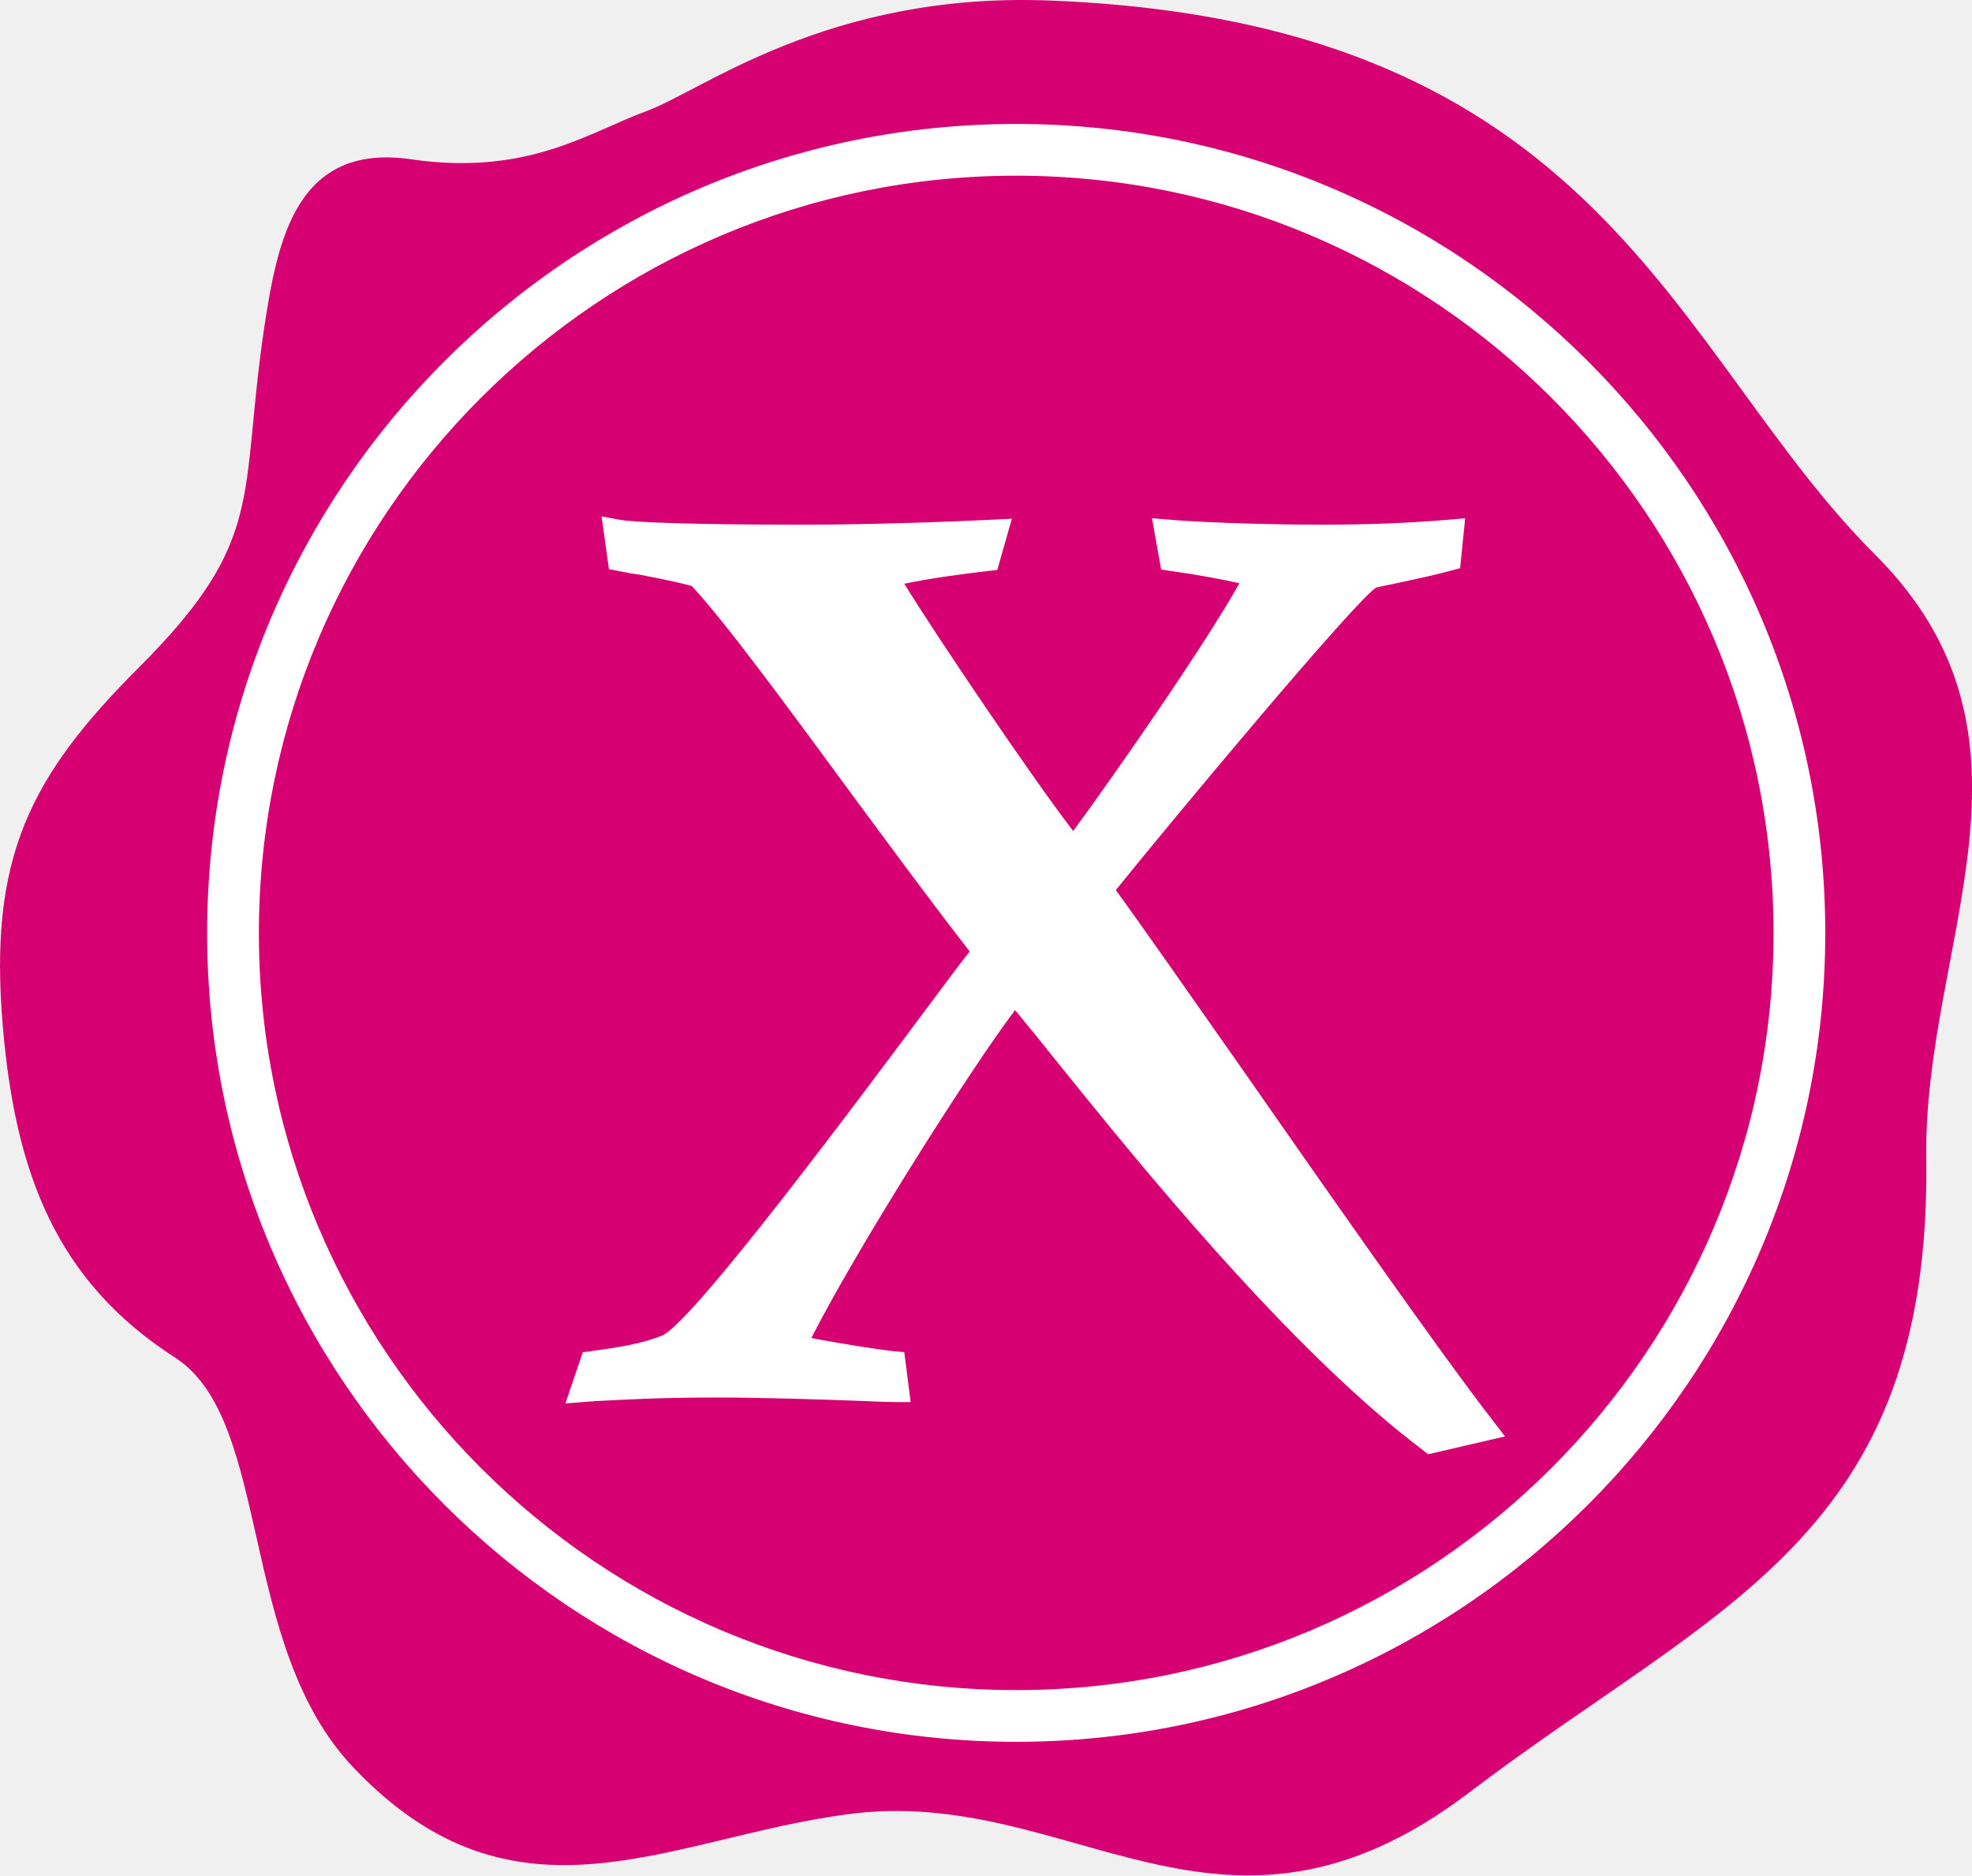
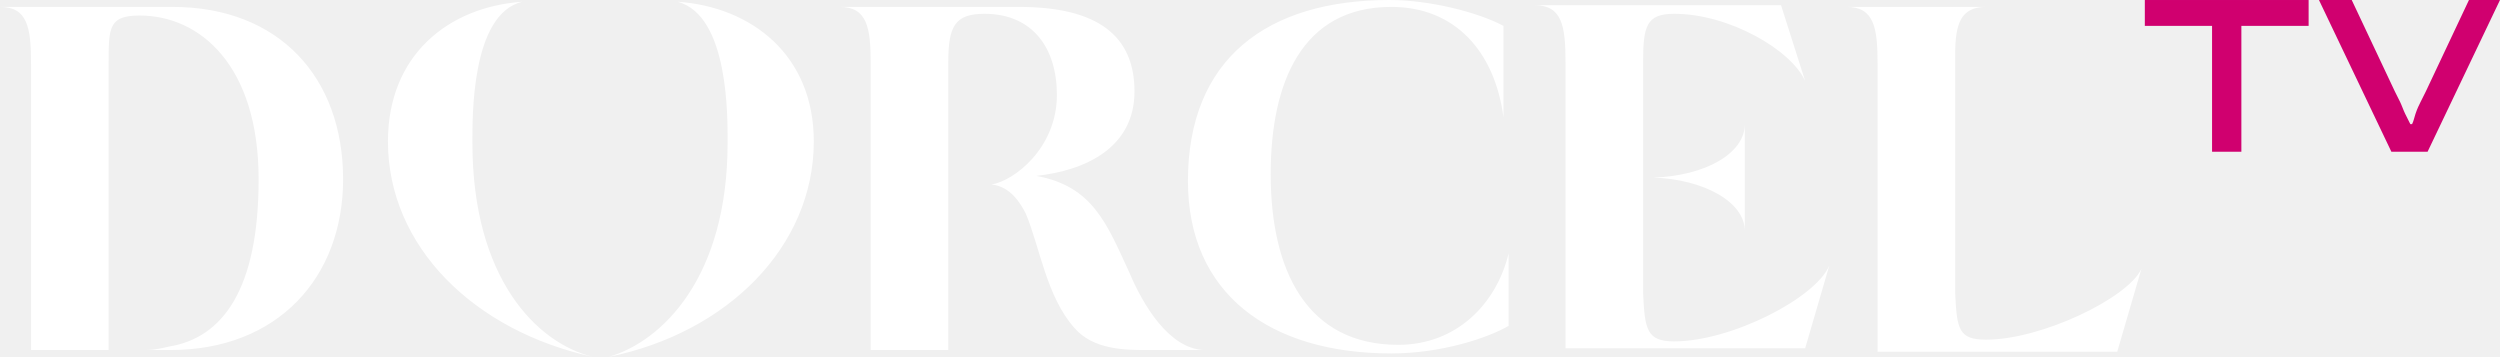
- <svg xmlns="http://www.w3.org/2000/svg" id="svg58" viewBox="0 0 158.75 150.962" version="1.1" width="600" height="570.539">
-   <defs id="defs62" />
-   <path d="M 33.134,12.826 C 23.845,11.462 22.334,19.313 21.265,26.391 19.237,40.067 21.486,43.421 11.202,53.703 2.392,62.515 -0.926,69.003 0.217,82.534 1.212,94.472 4.567,103.175 14.114,109.294 c 7.815,5.082 4.976,23.219 14.376,33.026 13.012,13.676 25.322,5.637 39.698,3.724 18.136,-2.469 30.044,13.453 50.057,-1.732 C 138.228,129.121 155.477,123.852 155.073,93.259 154.813,76.004 165.834,59.491 150.945,44.637 134.649,28.382 129.157,1.694 84.296,0.035 66.528,-0.591 56.503,7.334 52.007,8.956 47.473,10.615 42.497,14.19 33.134,12.826" id="path50" style="display:inline;fill:#d70072;stroke-width:5.186" />
-   <path style="display:inline;stroke-width:5.186" id="path54" fill="#ffffff" d="m 81.807,14.142 c -33.619,0 -60.969,27.351 -60.969,60.969 -5.19e-4,33.581 27.351,60.933 60.969,60.933 33.617,0 60.969,-27.352 60.969,-60.933 0,-33.619 -27.352,-60.969 -60.969,-60.969 m 0,126.067 c -35.904,0 -65.134,-29.193 -65.134,-65.098 -0.002,-35.904 29.23,-65.134 65.134,-65.134 35.904,-0.002 65.134,29.23 65.134,65.134 0,35.904 -29.23,65.098 -65.134,65.098" />
-   <path style="display:inline;stroke-width:5.186" id="path56" fill="#ffffff" d="M 120.164,114.335 C 115.74,108.62 106.82,95.831 99.668,85.583 95.576,79.759 92.003,74.635 89.825,71.648 94.399,65.974 109.144,48.28 110.803,47.284 c 0.55,-0.111 1.214,-0.258 1.95,-0.406 1.364,-0.295 2.915,-0.627 4.092,-0.958 l 0.7,-0.185 0.405,-4.018 -1.25,0.11 c -2.878,0.258 -6.561,0.406 -10.066,0.406 -5.492,0 -10.538,-0.221 -12.53,-0.406 l -1.364,-0.11 0.736,4.129 0.736,0.11 c 2.36,0.332 4.279,0.7 5.565,0.995 C 96.904,52.075 89.571,62.582 86.397,66.892 83.301,62.914 75.303,51.081 72.798,46.989 c 1.95,-0.406 4.237,-0.737 6.778,-1.032 l 0.705,-0.074 1.177,-4.129 -1.437,0.074 c -3.76,0.185 -10.025,0.406 -15.481,0.406 -8.702,0 -13.641,-0.184 -14.71,-0.406 l -1.401,-0.258 0.59,4.239 0.737,0.147 c 0.516,0.11 1.106,0.221 1.695,0.295 1.512,0.295 3.058,0.59 4.24,0.922 2.692,2.875 7.852,9.917 12.862,16.736 3.319,4.496 6.747,9.138 9.512,12.68 -0.736,0.918 -1.805,2.36 -3.096,4.092 -6.047,8.106 -18.65,25.029 -21.528,26.761 -1.694,0.736 -3.795,1.032 -5.897,1.328 l -0.626,0.073 -1.401,4.128 2.396,-0.187 c 2.322,-0.109 4.9,-0.29 9.734,-0.29 3.646,0 8.142,0.145 11.13,0.254 1.623,0.073 2.837,0.114 3.355,0.114 h 1.177 l -0.513,-4.019 -0.814,-0.073 c -1.364,-0.15 -4.424,-0.628 -6.669,-1.068 3.796,-7.447 12.976,-21.896 16.404,-26.393 0.809,0.991 1.914,2.318 3.169,3.905 6.597,8.184 18.836,23.369 29.712,31.553 l 0.368,0.296 6.192,-1.437 z" />
+ <svg xmlns="http://www.w3.org/2000/svg" width="800" height="114.21" version="1.1">
+   <path d="m707.86 48.555v-40.276h-21.517v-8.276h52.414v8.276h-21.517v40.276z" fill="#d0006f" />
+   <path d="m765.24 48.555-23.172-48.552h10.483l13.793 29.241 1.655 3.31c0.552 1.103 1.103 2.759 1.655 3.862l1.655 3.31h0.552c0.552-1.103 0.552-1.655 1.103-3.31 0.552-1.655 1.103-2.759 1.655-3.862l1.655-3.31 13.793-29.241h9.931l-23.172 48.552z" fill="#d0006f" />
+   <path d="m55.172 2.21h-55.172c8.828 0 9.931 6.621 9.931 18.207v91.586h24.828v-91.586c0-11.586 0-15.448 9.931-15.448 19.31 0 38.069 16 38.069 52.414 0 35.31-11.586 50.759-28.69 53.517-2.207 0.552-4.965 1.103-7.172 1.103h7.724c34.207 0 55.172-23.172 55.172-54.621 0-32.552-20.414-55.172-54.621-55.172zm306.21 84.966c-7.172-15.448-11.586-27.586-29.793-30.897 15.448-1.655 31.448-8.828 31.448-27.034 0-17.655-11.586-27.034-36.966-27.034h-57.379c8.828 0 9.931 6.621 9.931 18.207v91.586h24.828v-92.138c0-11.586 2.207-15.448 11.586-15.448 15.448 0 23.172 11.034 23.172 25.931 0 17.103-13.793 27.586-20.966 28.69 6.069 0.552 9.379 6.069 11.034 9.379 4.414 10.483 6.621 26.483 15.448 36.414 6.069 7.172 16.552 7.172 23.172 7.172h18.207c-11.034-0.552-19.31-14.345-23.724-24.828zm167.72-30.345c16 0.552 29.241 7.724 29.241 17.103v-34.207c0 9.379-12.69 16.552-29.241 17.103zm6.621 52.414c-8.828 0-9.379-3.862-9.931-15.448v-73.931c0-11.586 1.103-15.448 9.931-15.448 17.655 0 37.517 11.586 41.931 21.517l-7.724-24.276h-78.897c8.828 0 9.931 6.621 9.931 18.207v91.586h76.69l7.724-26.483c-4.414 10.483-31.448 24.276-49.655 24.276zm99.862-0.552c-8.828 0-9.379-3.31-9.931-14.897v-76.138c0-9.931 1.655-15.448 9.931-15.448h-44.69c8.828 0 9.931 6.621 9.931 18.207v92.138h76.69l7.724-26.483c-4.414 9.379-32 22.621-49.655 22.621zm-484.41-62.897c0-7.724-0.552-41.379 16-45.241-23.724 1.655-43.034 17.103-43.034 44.69 0 33.655 27.586 60.69 65.655 68.966-18.207-4.414-38.621-25.379-38.621-68.414zm65.655-45.241c16.552 4.414 16 37.517 16 45.241 0 43.034-20.966 63.448-38.069 68.414 38.069-7.724 65.655-35.31 65.655-68.966 0-27.586-19.862-43.034-43.586-44.69zm230.62 109.79c-29.241 0-40.828-23.724-40.828-54.621 0-29.241 9.931-53.517 38.621-53.517 20.414 0 33.103 14.345 35.862 35.31v-29.241c-8.276-4.414-23.724-8.276-36.414-8.276-39.172 0-64.552 18.759-64.552 57.931 0 35.862 25.931 55.172 65.103 55.172 16 0 30.897-4.965 37.517-8.828v-23.172c-3.862 16-16.552 29.241-35.31 29.241z" fill="#fff" />
</svg>
